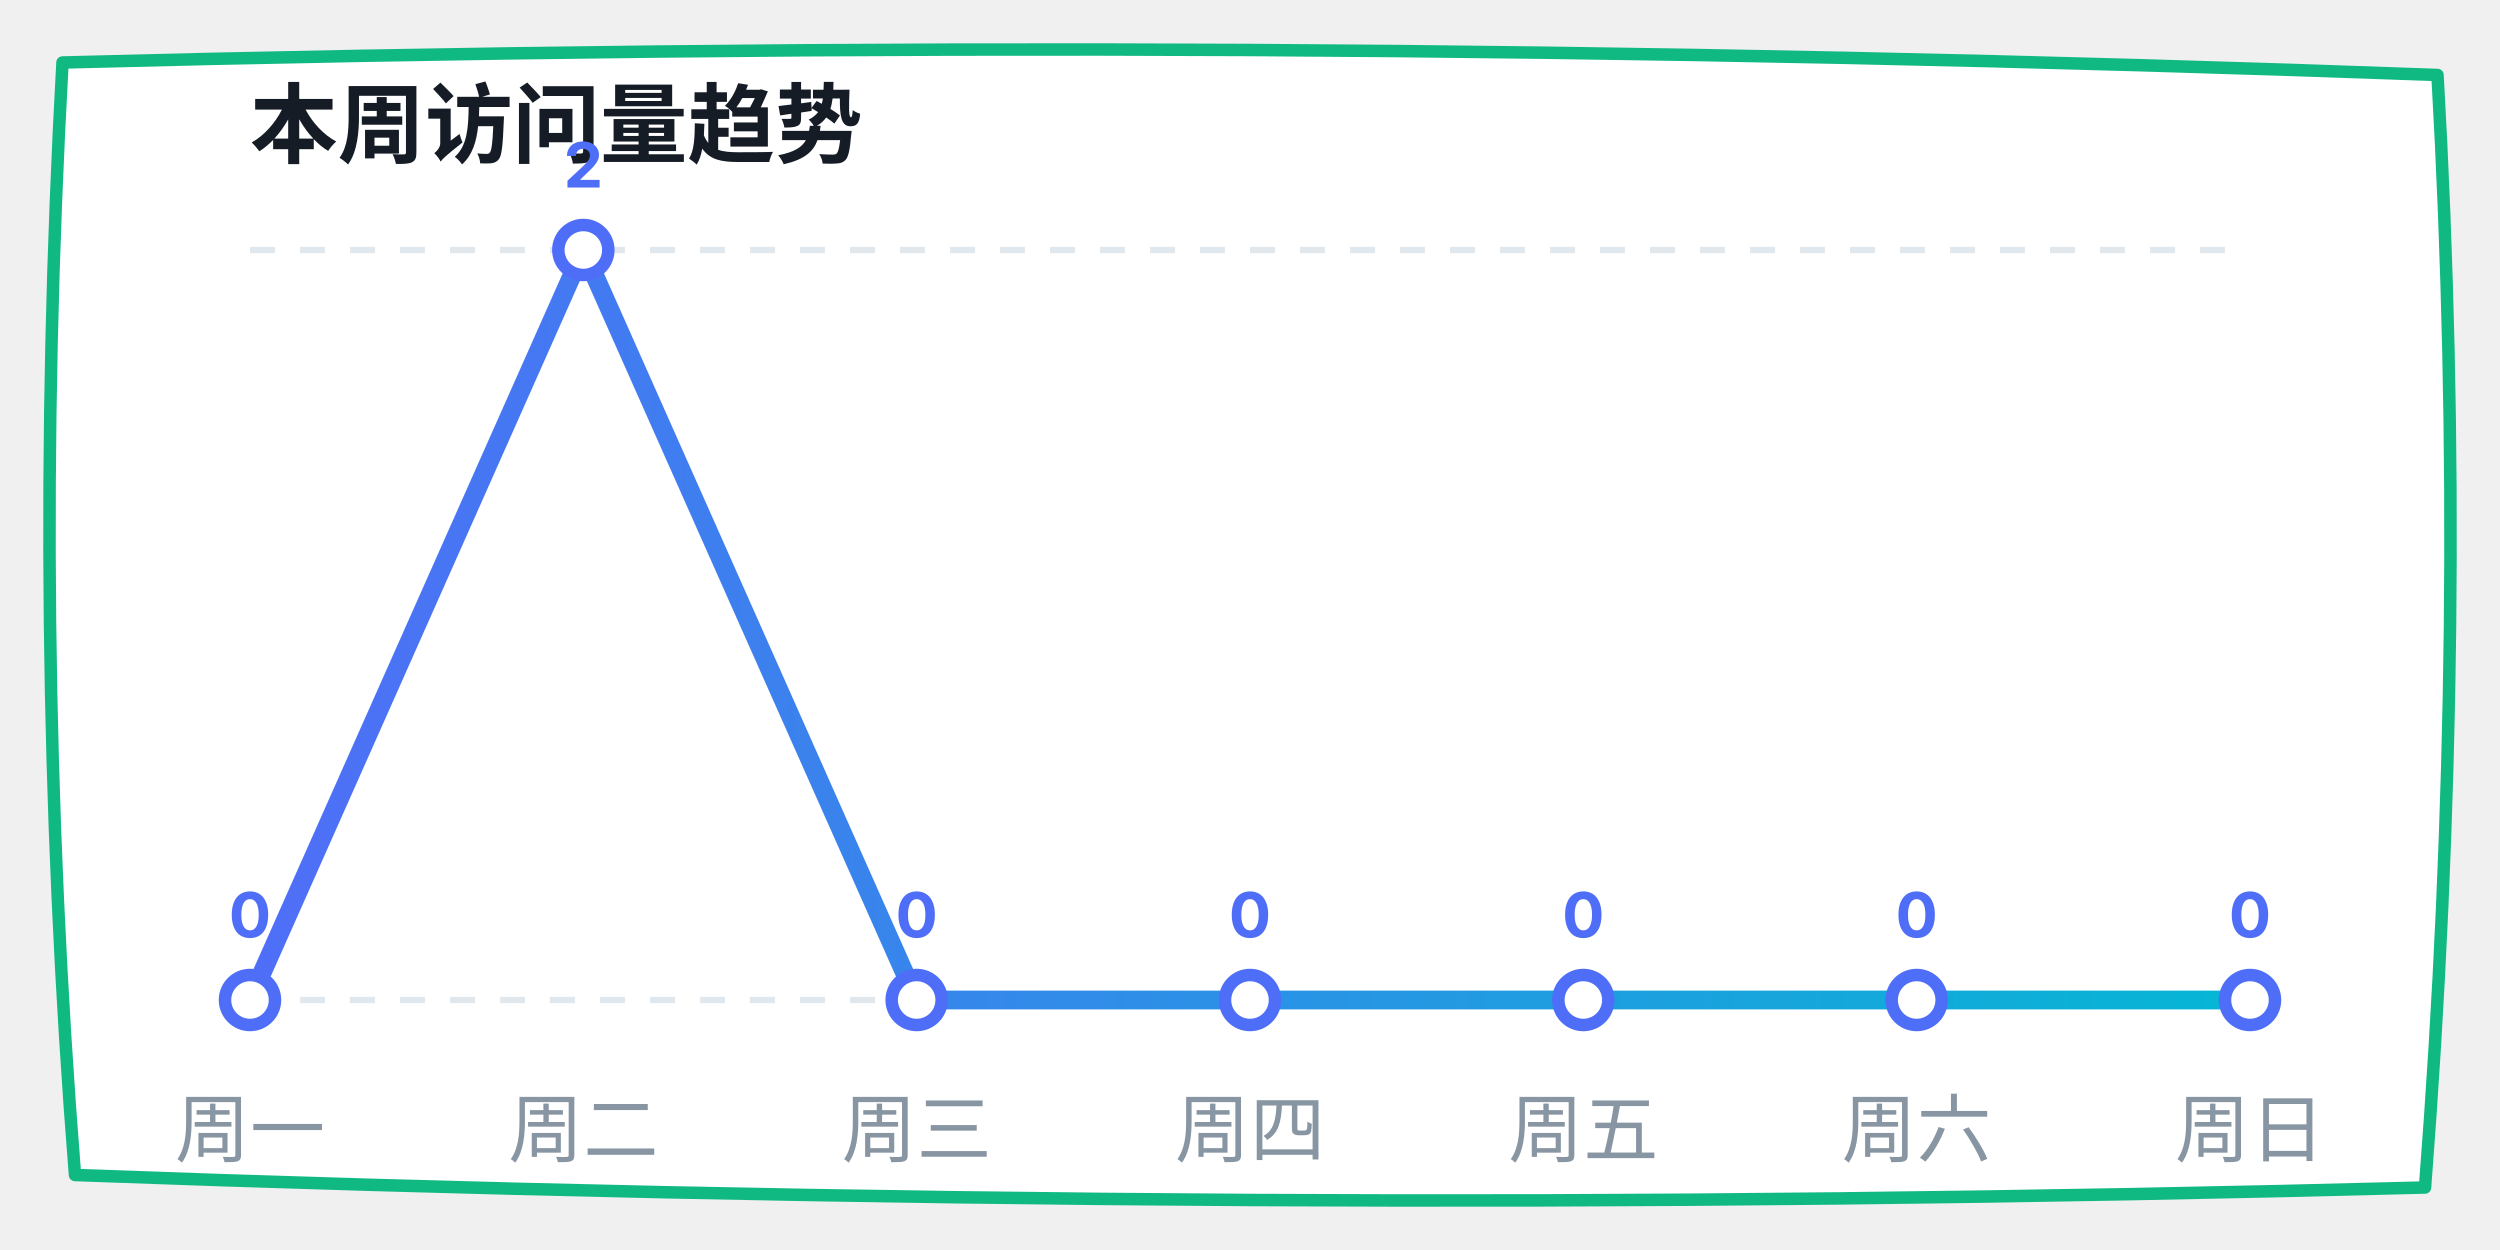
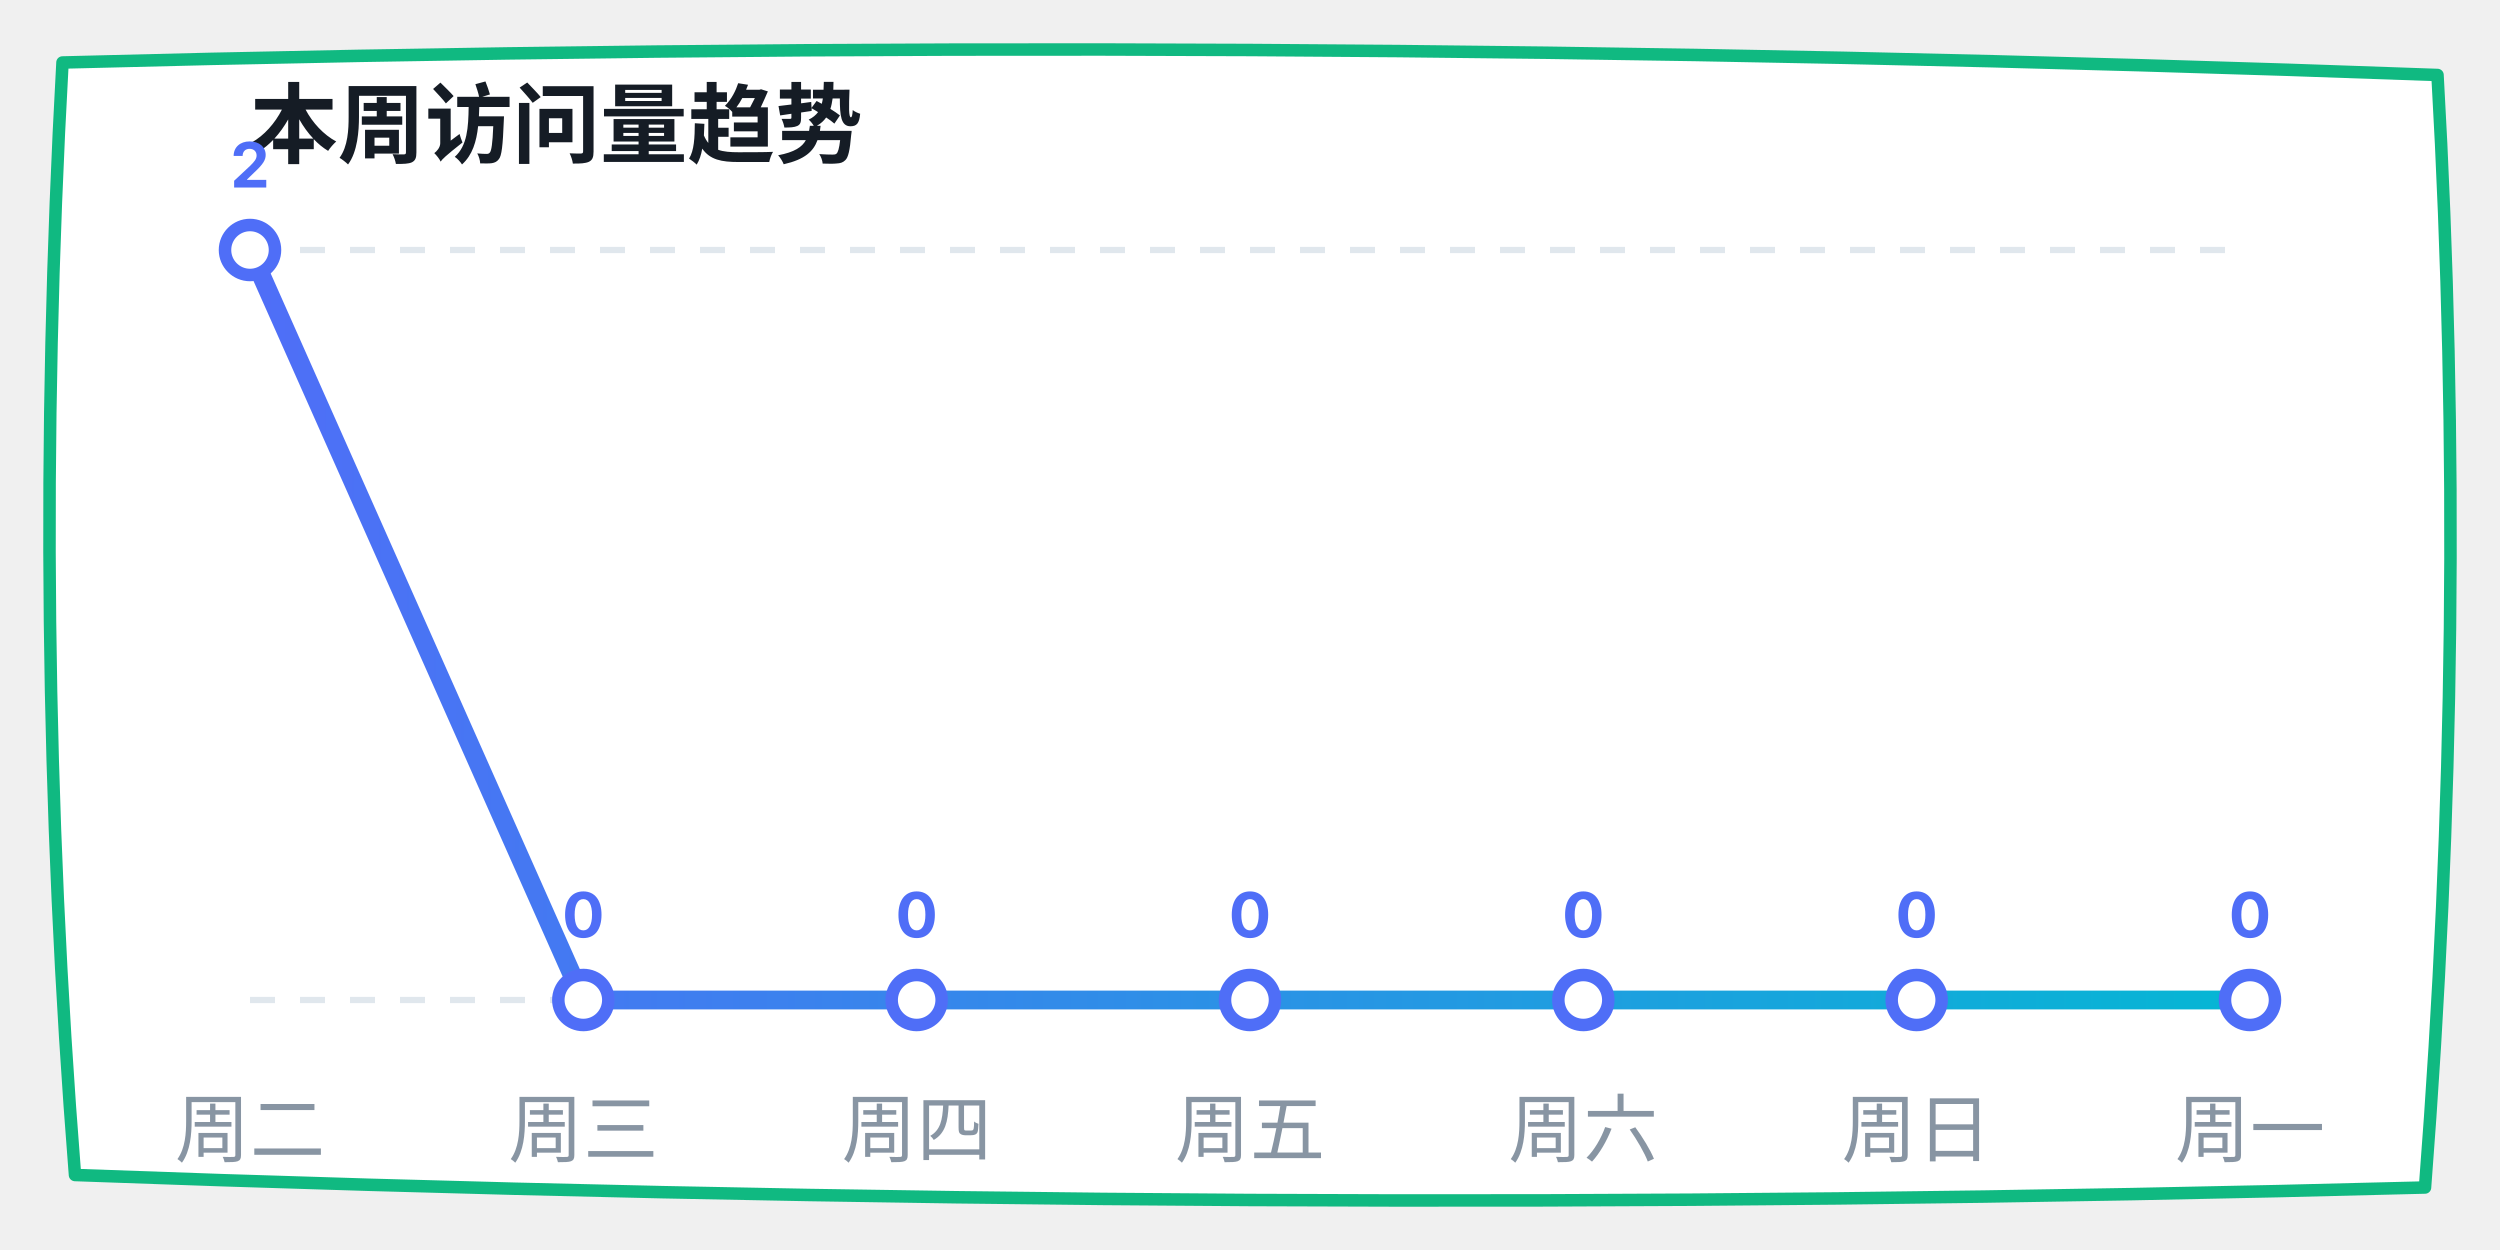
<svg xmlns="http://www.w3.org/2000/svg" width="400" height="200" viewBox="0 0 400 200">
  <defs>
    <linearGradient id="lineGrad" x1="0%" y1="0%" x2="100%" y2="0%">
      <stop offset="0%" stop-color="#4f6ef7" />
      <stop offset="100%" stop-color="#06b6d4" />
    </linearGradient>
  </defs>
  <path d="M 10,10 Q 200,5 390,12 Q 395,100 388,190 Q 200,195 12,188 Q 5,100 10,10 Z" fill="#ffffff" stroke="#10b981" stroke-width="2" stroke-linecap="round" stroke-linejoin="round" />
  <text x="40" y="25" font-family="-apple-system, sans-serif" font-size="14" fill="#151c25" font-weight="bold">本周访问量趋势</text>
  <line x1="40" y1="40" x2="360" y2="40" stroke="#e0e7ed" stroke-dasharray="4" />
  <line x1="40" y1="160" x2="360" y2="160" stroke="#e0e7ed" stroke-dasharray="4" />
-   <polyline points="40,160 93.333,40 146.667,160 200,160 253.333,160 306.667,160 360,160" fill="none" stroke="url(#lineGrad)" stroke-width="3" stroke-linecap="round" stroke-linejoin="round" />
-   <circle cx="40" cy="160" r="4" fill="#ffffff" stroke="#4f6ef7" stroke-width="2" />
-   <text x="40" y="150" font-family="-apple-system, sans-serif" font-size="10" fill="#4f6ef7" font-weight="bold" text-anchor="middle">0</text>
-   <circle cx="93.333" cy="40" r="4" fill="#ffffff" stroke="#4f6ef7" stroke-width="2" />
-   <text x="93.333" y="30" font-family="-apple-system, sans-serif" font-size="10" fill="#4f6ef7" font-weight="bold" text-anchor="middle">2</text>
+   <polyline points="40,40 93.333,160 146.667,160 200,160 253.333,160 306.667,160 360,160" fill="none" stroke="url(#lineGrad)" stroke-width="3" stroke-linecap="round" stroke-linejoin="round" />
+   <circle cx="40" cy="40" r="4" fill="#ffffff" stroke="#4f6ef7" stroke-width="2" />
+   <text x="40" y="30" font-family="-apple-system, sans-serif" font-size="10" fill="#4f6ef7" font-weight="bold" text-anchor="middle">2</text>
+   <circle cx="93.333" cy="160" r="4" fill="#ffffff" stroke="#4f6ef7" stroke-width="2" />
+   <text x="93.333" y="150" font-family="-apple-system, sans-serif" font-size="10" fill="#4f6ef7" font-weight="bold" text-anchor="middle">0</text>
  <circle cx="146.667" cy="160" r="4" fill="#ffffff" stroke="#4f6ef7" stroke-width="2" />
  <text x="146.667" y="150" font-family="-apple-system, sans-serif" font-size="10" fill="#4f6ef7" font-weight="bold" text-anchor="middle">0</text>
  <circle cx="200" cy="160" r="4" fill="#ffffff" stroke="#4f6ef7" stroke-width="2" />
  <text x="200" y="150" font-family="-apple-system, sans-serif" font-size="10" fill="#4f6ef7" font-weight="bold" text-anchor="middle">0</text>
  <circle cx="253.333" cy="160" r="4" fill="#ffffff" stroke="#4f6ef7" stroke-width="2" />
  <text x="253.333" y="150" font-family="-apple-system, sans-serif" font-size="10" fill="#4f6ef7" font-weight="bold" text-anchor="middle">0</text>
  <circle cx="306.667" cy="160" r="4" fill="#ffffff" stroke="#4f6ef7" stroke-width="2" />
  <text x="306.667" y="150" font-family="-apple-system, sans-serif" font-size="10" fill="#4f6ef7" font-weight="bold" text-anchor="middle">0</text>
  <circle cx="360" cy="160" r="4" fill="#ffffff" stroke="#4f6ef7" stroke-width="2" />
  <text x="360" y="150" font-family="-apple-system, sans-serif" font-size="10" fill="#4f6ef7" font-weight="bold" text-anchor="middle">0</text>
-   <text x="40" y="185" font-family="-apple-system, sans-serif" font-size="12" fill="#8895a3" text-anchor="middle">周一</text>
-   <text x="93.333" y="185" font-family="-apple-system, sans-serif" font-size="12" fill="#8895a3" text-anchor="middle">周二</text>
-   <text x="146.667" y="185" font-family="-apple-system, sans-serif" font-size="12" fill="#8895a3" text-anchor="middle">周三</text>
-   <text x="200" y="185" font-family="-apple-system, sans-serif" font-size="12" fill="#8895a3" text-anchor="middle">周四</text>
-   <text x="253.333" y="185" font-family="-apple-system, sans-serif" font-size="12" fill="#8895a3" text-anchor="middle">周五</text>
-   <text x="306.667" y="185" font-family="-apple-system, sans-serif" font-size="12" fill="#8895a3" text-anchor="middle">周六</text>
-   <text x="360" y="185" font-family="-apple-system, sans-serif" font-size="12" fill="#8895a3" text-anchor="middle">周日</text>
+   <text x="40" y="185" font-family="-apple-system, sans-serif" font-size="12" fill="#8895a3" text-anchor="middle">周二</text>
+   <text x="93.333" y="185" font-family="-apple-system, sans-serif" font-size="12" fill="#8895a3" text-anchor="middle">周三</text>
+   <text x="146.667" y="185" font-family="-apple-system, sans-serif" font-size="12" fill="#8895a3" text-anchor="middle">周四</text>
+   <text x="200" y="185" font-family="-apple-system, sans-serif" font-size="12" fill="#8895a3" text-anchor="middle">周五</text>
+   <text x="253.333" y="185" font-family="-apple-system, sans-serif" font-size="12" fill="#8895a3" text-anchor="middle">周六</text>
+   <text x="306.667" y="185" font-family="-apple-system, sans-serif" font-size="12" fill="#8895a3" text-anchor="middle">周日</text>
+   <text x="360" y="185" font-family="-apple-system, sans-serif" font-size="12" fill="#8895a3" text-anchor="middle">周一</text>
</svg>
